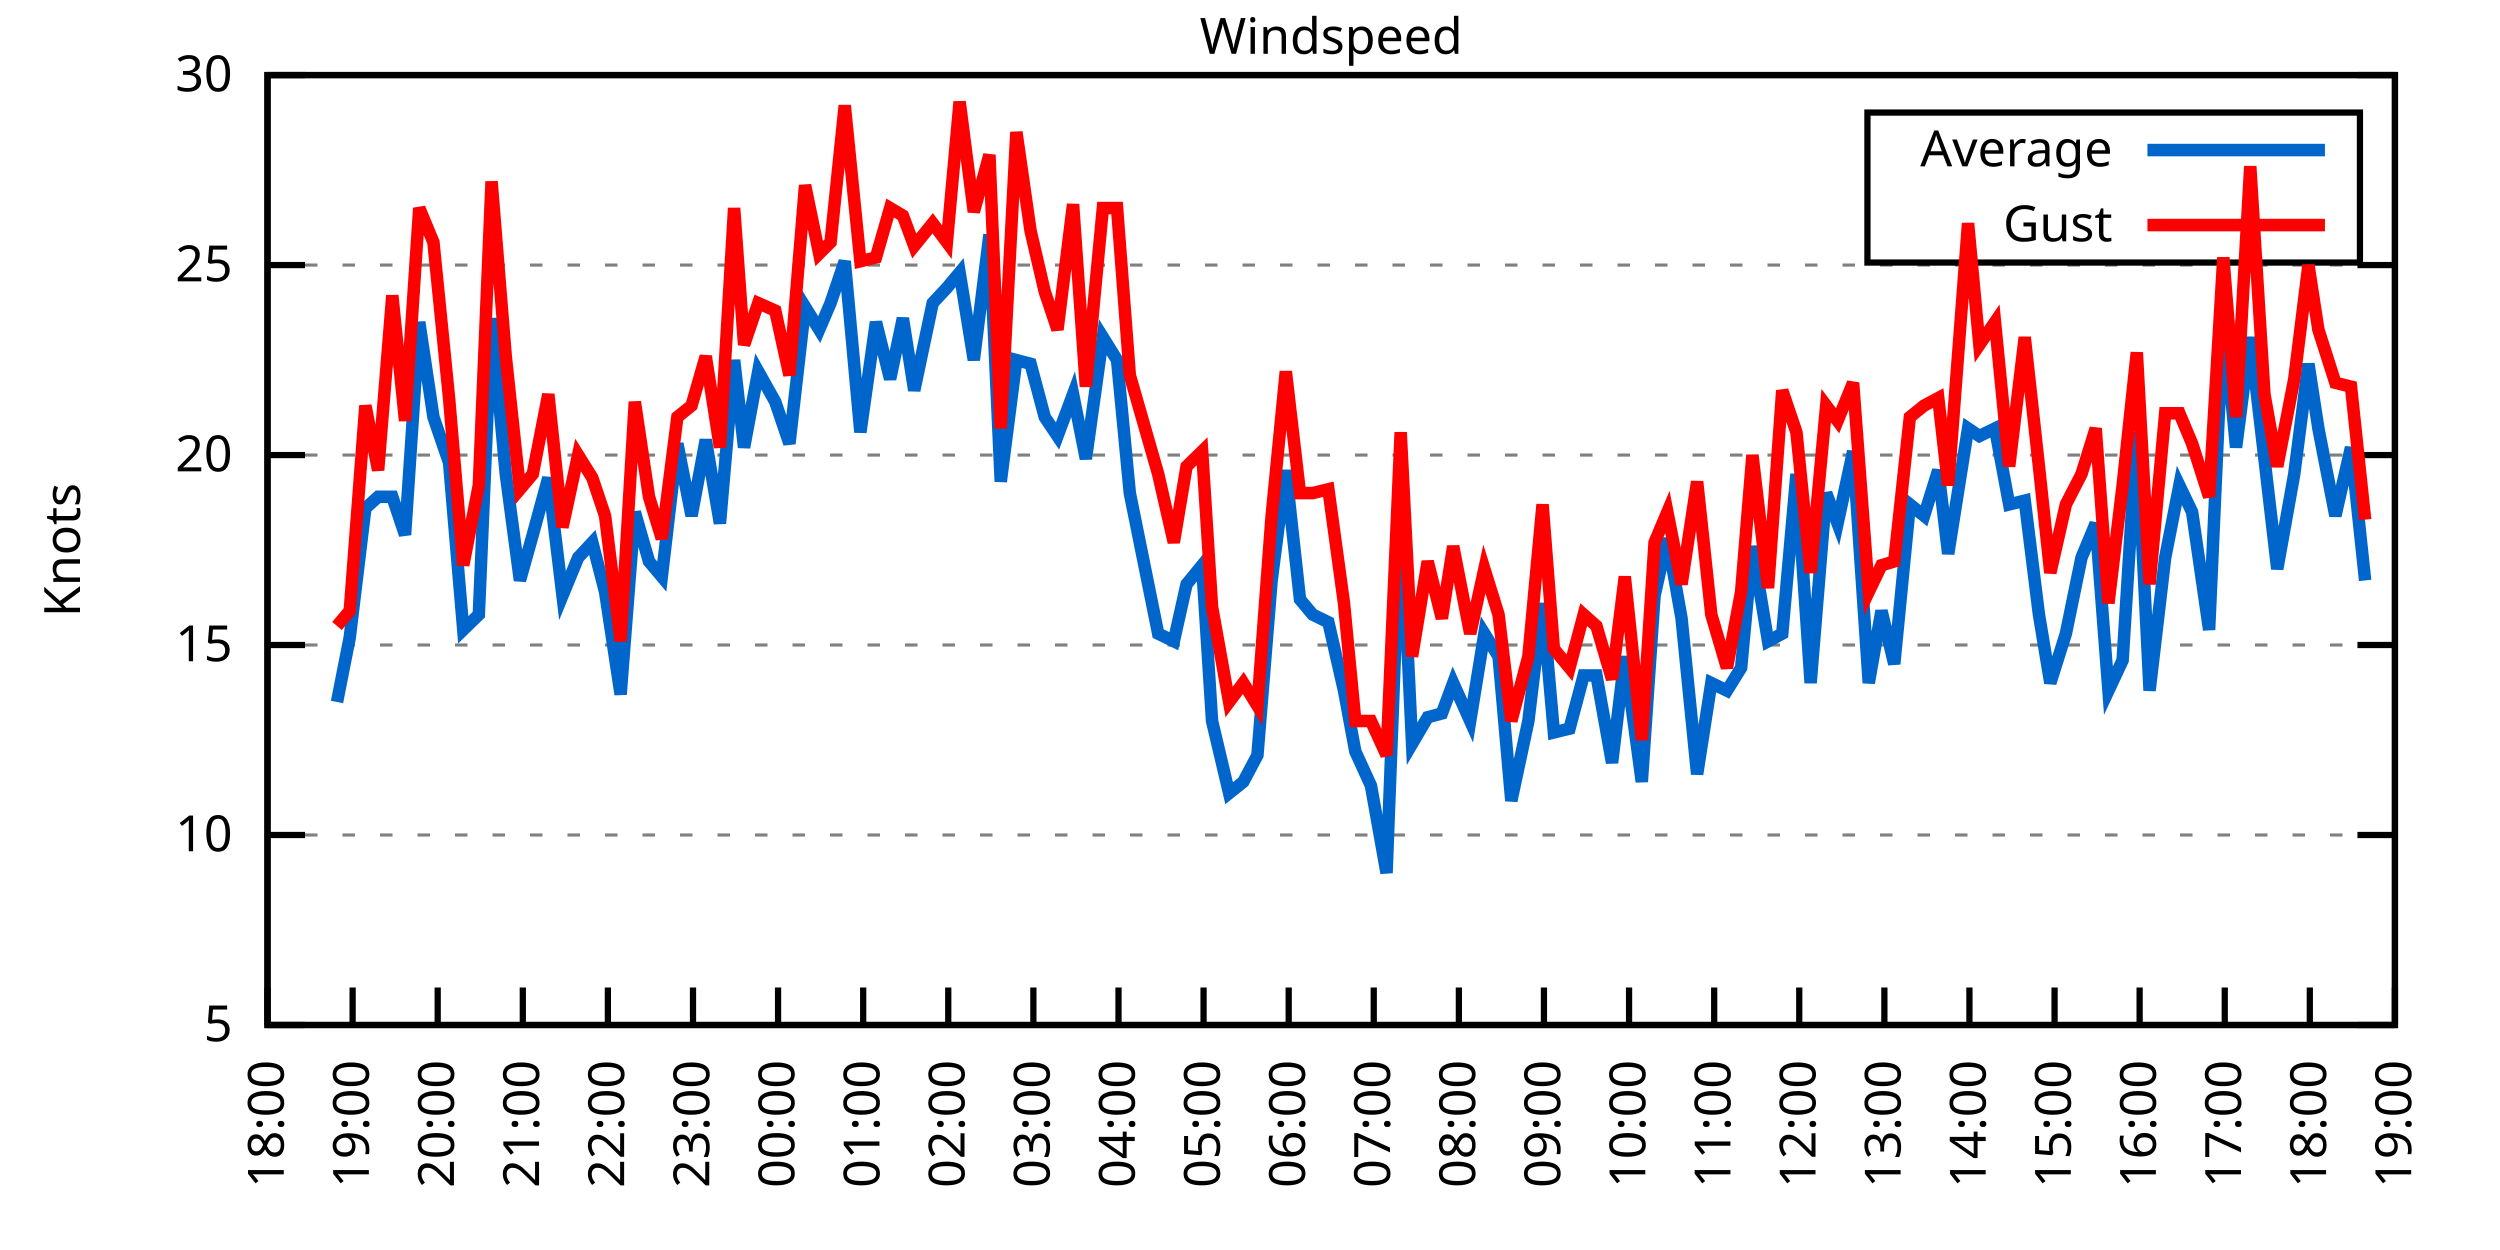
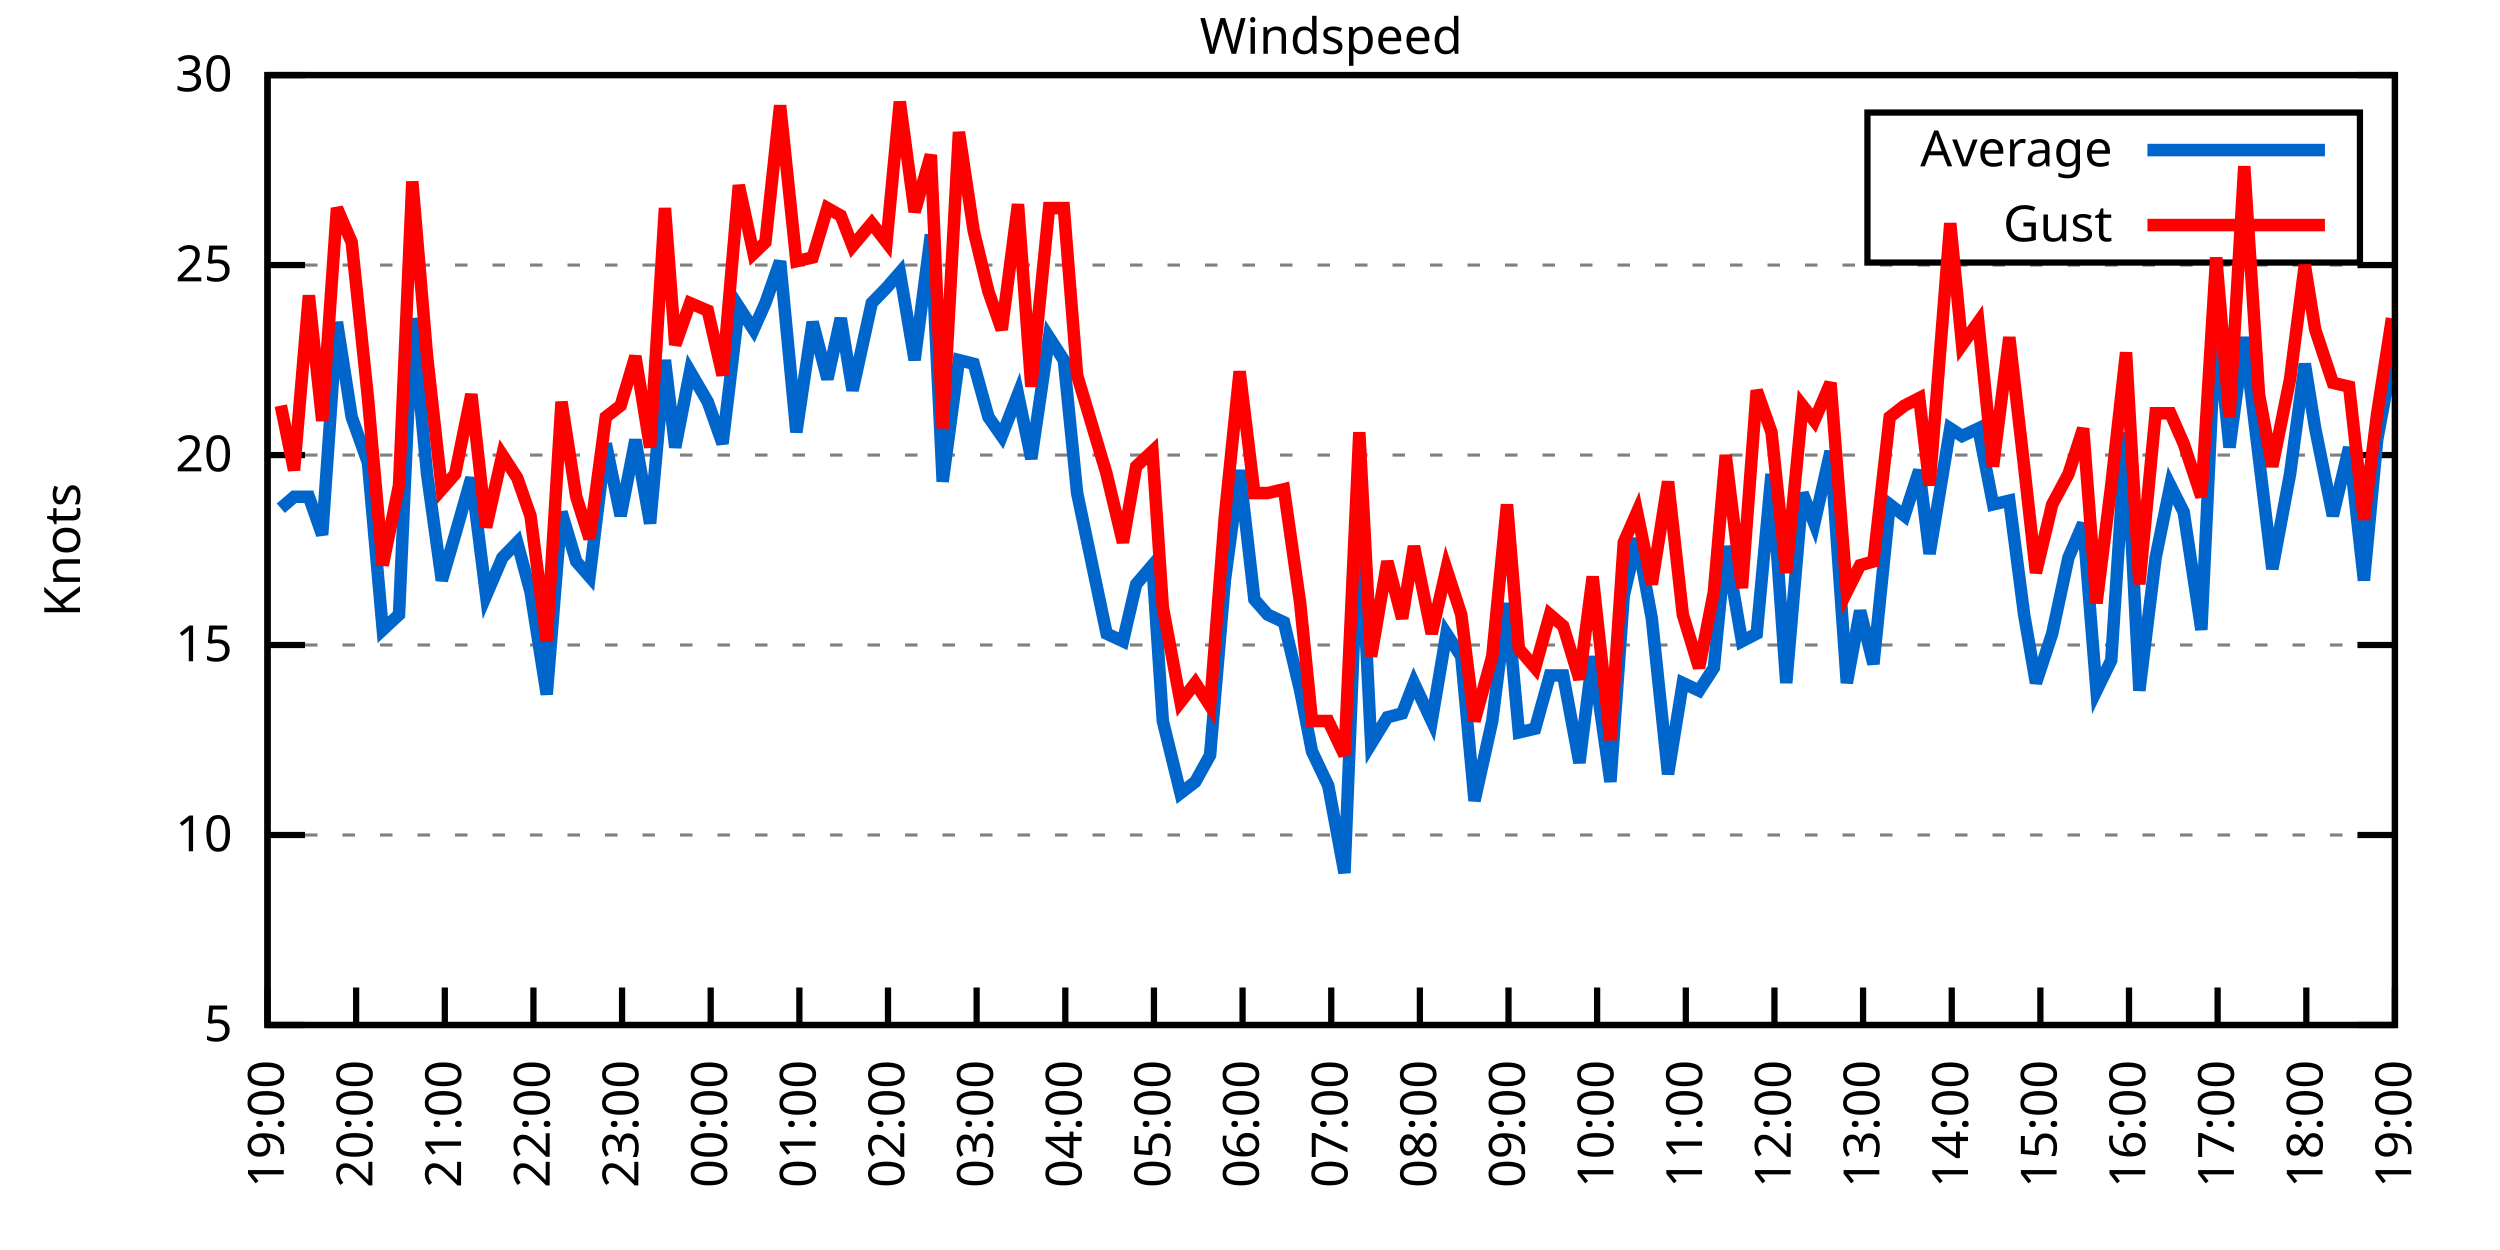
<svg xmlns="http://www.w3.org/2000/svg" xmlns:xlink="http://www.w3.org/1999/xlink" width="400" height="200" viewBox="0 0 400 200">
  <g id="gnuplot_canvas">
    <rect x="0" y="0" width="400" height="200" fill="none" />
    <defs>
      <circle id="gpDot" r="0.5" stroke-width="0.5" stroke="currentColor" />
      <path id="gpPt0" stroke-width="0.333" stroke="currentColor" d="M-1,0 h2 M0,-1 v2" />
      <path id="gpPt1" stroke-width="0.333" stroke="currentColor" d="M-1,-1 L1,1 M1,-1 L-1,1" />
      <path id="gpPt2" stroke-width="0.333" stroke="currentColor" d="M-1,0 L1,0 M0,-1 L0,1 M-1,-1 L1,1 M-1,1 L1,-1" />
      <rect id="gpPt3" stroke-width="0.333" stroke="currentColor" x="-1" y="-1" width="2" height="2" />
      <rect id="gpPt4" stroke-width="0.333" stroke="currentColor" fill="currentColor" x="-1" y="-1" width="2" height="2" />
      <circle id="gpPt5" stroke-width="0.333" stroke="currentColor" cx="0" cy="0" r="1" />
      <use xlink:href="#gpPt5" id="gpPt6" fill="currentColor" stroke="none" />
      <path id="gpPt7" stroke-width="0.333" stroke="currentColor" d="M0,-1.33 L-1.33,0.67 L1.33,0.67 z" />
      <use xlink:href="#gpPt7" id="gpPt8" fill="currentColor" stroke="none" />
      <use xlink:href="#gpPt7" id="gpPt9" stroke="currentColor" transform="rotate(180)" />
      <use xlink:href="#gpPt9" id="gpPt10" fill="currentColor" stroke="none" />
      <use xlink:href="#gpPt3" id="gpPt11" stroke="currentColor" transform="rotate(45)" />
      <use xlink:href="#gpPt11" id="gpPt12" fill="currentColor" stroke="none" />
      <path id="gpPt13" stroke-width="0.333" stroke="currentColor" d="M0,1.330 L1.265,0.411 L0.782,-1.067 L-0.782,-1.076 L-1.265,0.411 z" />
      <use xlink:href="#gpPt13" id="gpPt14" fill="currentColor" stroke="none" />
      <filter id="textbox" filterUnits="objectBoundingBox" x="0" y="0" height="1" width="1">
        <feFlood flood-color="white" flood-opacity="1" result="bgnd" />
        <feComposite in="SourceGraphic" in2="bgnd" operator="atop" />
      </filter>
      <filter id="greybox" filterUnits="objectBoundingBox" x="0" y="0" height="1" width="1">
        <feFlood flood-color="lightgrey" flood-opacity="1" result="grey" />
        <feComposite in="SourceGraphic" in2="grey" operator="atop" />
      </filter>
    </defs>
    <g fill="none" color="white" stroke="currentColor" stroke-width="1.00" stroke-linecap="butt" stroke-linejoin="miter">
</g>
    <g fill="none" color="black" stroke="currentColor" stroke-width="1.00" stroke-linecap="butt" stroke-linejoin="miter">
      <g stroke="none" shape-rendering="crispEdges">
        <polygon fill="rgb(255, 255, 255)" points="42.80,164.00 383.18,164.00 383.18,12.02 42.80,12.02 " />
      </g>
    </g>
    <g fill="none" color="black" stroke="currentColor" stroke-width="1.00" stroke-linecap="butt" stroke-linejoin="miter">
</g>
    <g fill="none" color="black" stroke="black" stroke-width="0.50" stroke-linecap="butt" stroke-linejoin="miter">
</g>
    <g fill="none" color="gray" stroke="currentColor" stroke-width="0.50" stroke-linecap="butt" stroke-linejoin="miter">
      <path stroke="gray" stroke-dasharray="2,4" class="gridline" d="M42.80,164.00 L383.19,164.00  " />
    </g>
    <g fill="none" color="gray" stroke="gray" stroke-width="1.00" stroke-linecap="butt" stroke-linejoin="miter">
</g>
    <g fill="none" color="black" stroke="currentColor" stroke-width="1.00" stroke-linecap="butt" stroke-linejoin="miter">
      <path stroke="black" d="M42.80,164.00 L48.80,164.00 M383.19,164.00 L377.19,164.00  " />
      <g transform="translate(37.20,166.60)" stroke="none" fill="black" font-family="Sans" font-size="8.00" text-anchor="end">
        <text>
          <tspan font-family="Sans"> 5</tspan>
        </text>
      </g>
    </g>
    <g fill="none" color="black" stroke="currentColor" stroke-width="1.00" stroke-linecap="butt" stroke-linejoin="miter">
</g>
    <g fill="none" color="black" stroke="black" stroke-width="0.50" stroke-linecap="butt" stroke-linejoin="miter">
</g>
    <g fill="none" color="gray" stroke="currentColor" stroke-width="0.50" stroke-linecap="butt" stroke-linejoin="miter">
      <path stroke="gray" stroke-dasharray="2,4" class="gridline" d="M42.80,133.60 L383.19,133.60  " />
    </g>
    <g fill="none" color="gray" stroke="gray" stroke-width="1.00" stroke-linecap="butt" stroke-linejoin="miter">
</g>
    <g fill="none" color="black" stroke="currentColor" stroke-width="1.00" stroke-linecap="butt" stroke-linejoin="miter">
      <path stroke="black" d="M42.80,133.60 L48.80,133.60 M383.19,133.60 L377.19,133.60  " />
      <g transform="translate(37.20,136.20)" stroke="none" fill="black" font-family="Sans" font-size="8.00" text-anchor="end">
        <text>
          <tspan font-family="Sans"> 10</tspan>
        </text>
      </g>
    </g>
    <g fill="none" color="black" stroke="currentColor" stroke-width="1.00" stroke-linecap="butt" stroke-linejoin="miter">
</g>
    <g fill="none" color="black" stroke="black" stroke-width="0.50" stroke-linecap="butt" stroke-linejoin="miter">
</g>
    <g fill="none" color="gray" stroke="currentColor" stroke-width="0.50" stroke-linecap="butt" stroke-linejoin="miter">
      <path stroke="gray" stroke-dasharray="2,4" class="gridline" d="M42.80,103.20 L383.19,103.20  " />
    </g>
    <g fill="none" color="gray" stroke="gray" stroke-width="1.00" stroke-linecap="butt" stroke-linejoin="miter">
</g>
    <g fill="none" color="black" stroke="currentColor" stroke-width="1.00" stroke-linecap="butt" stroke-linejoin="miter">
      <path stroke="black" d="M42.80,103.20 L48.80,103.20 M383.19,103.20 L377.19,103.20  " />
      <g transform="translate(37.20,105.80)" stroke="none" fill="black" font-family="Sans" font-size="8.00" text-anchor="end">
        <text>
          <tspan font-family="Sans"> 15</tspan>
        </text>
      </g>
    </g>
    <g fill="none" color="black" stroke="currentColor" stroke-width="1.00" stroke-linecap="butt" stroke-linejoin="miter">
</g>
    <g fill="none" color="black" stroke="black" stroke-width="0.50" stroke-linecap="butt" stroke-linejoin="miter">
</g>
    <g fill="none" color="gray" stroke="currentColor" stroke-width="0.50" stroke-linecap="butt" stroke-linejoin="miter">
      <path stroke="gray" stroke-dasharray="2,4" class="gridline" d="M42.80,72.81 L383.19,72.81  " />
    </g>
    <g fill="none" color="gray" stroke="gray" stroke-width="1.00" stroke-linecap="butt" stroke-linejoin="miter">
</g>
    <g fill="none" color="black" stroke="currentColor" stroke-width="1.00" stroke-linecap="butt" stroke-linejoin="miter">
      <path stroke="black" d="M42.80,72.81 L48.80,72.81 M383.19,72.81 L377.19,72.81  " />
      <g transform="translate(37.20,75.41)" stroke="none" fill="black" font-family="Sans" font-size="8.00" text-anchor="end">
        <text>
          <tspan font-family="Sans"> 20</tspan>
        </text>
      </g>
    </g>
    <g fill="none" color="black" stroke="currentColor" stroke-width="1.00" stroke-linecap="butt" stroke-linejoin="miter">
</g>
    <g fill="none" color="black" stroke="black" stroke-width="0.50" stroke-linecap="butt" stroke-linejoin="miter">
</g>
    <g fill="none" color="gray" stroke="currentColor" stroke-width="0.50" stroke-linecap="butt" stroke-linejoin="miter">
      <path stroke="gray" stroke-dasharray="2,4" class="gridline" d="M42.80,42.41 L383.19,42.41  " />
    </g>
    <g fill="none" color="gray" stroke="gray" stroke-width="1.00" stroke-linecap="butt" stroke-linejoin="miter">
</g>
    <g fill="none" color="black" stroke="currentColor" stroke-width="1.00" stroke-linecap="butt" stroke-linejoin="miter">
      <path stroke="black" d="M42.80,42.41 L48.80,42.41 M383.19,42.41 L377.19,42.41  " />
      <g transform="translate(37.20,45.01)" stroke="none" fill="black" font-family="Sans" font-size="8.00" text-anchor="end">
        <text>
          <tspan font-family="Sans"> 25</tspan>
        </text>
      </g>
    </g>
    <g fill="none" color="black" stroke="currentColor" stroke-width="1.00" stroke-linecap="butt" stroke-linejoin="miter">
</g>
    <g fill="none" color="black" stroke="black" stroke-width="0.50" stroke-linecap="butt" stroke-linejoin="miter">
</g>
    <g fill="none" color="gray" stroke="currentColor" stroke-width="0.50" stroke-linecap="butt" stroke-linejoin="miter">
      <path stroke="gray" stroke-dasharray="2,4" class="gridline" d="M42.80,12.01 L383.19,12.01  " />
    </g>
    <g fill="none" color="gray" stroke="gray" stroke-width="1.00" stroke-linecap="butt" stroke-linejoin="miter">
</g>
    <g fill="none" color="black" stroke="currentColor" stroke-width="1.00" stroke-linecap="butt" stroke-linejoin="miter">
      <path stroke="black" d="M42.80,12.01 L48.80,12.01 M383.19,12.01 L377.19,12.01  " />
      <g transform="translate(37.20,14.61)" stroke="none" fill="black" font-family="Sans" font-size="8.00" text-anchor="end">
        <text>
          <tspan font-family="Sans"> 30</tspan>
        </text>
      </g>
    </g>
    <g fill="none" color="black" stroke="currentColor" stroke-width="1.00" stroke-linecap="butt" stroke-linejoin="miter">
      <path stroke="black" d="M42.80,164.00 L42.80,158.00  " />
      <g transform="translate(45.40,169.60) rotate(270.00)" stroke="none" fill="black" font-family="Sans" font-size="8.00" text-anchor="end">
        <text>
-           <tspan font-family="Sans">18:00</tspan>
-         </text>
-       </g>
-     </g>
-     <g fill="none" color="black" stroke="currentColor" stroke-width="1.00" stroke-linecap="butt" stroke-linejoin="miter">
-       <path stroke="black" d="M56.42,164.00 L56.42,158.00  " />
-       <g transform="translate(59.02,169.60) rotate(270.00)" stroke="none" fill="black" font-family="Sans" font-size="8.00" text-anchor="end">
-         <text>
          <tspan font-family="Sans">19:00</tspan>
        </text>
      </g>
    </g>
    <g fill="none" color="black" stroke="currentColor" stroke-width="1.00" stroke-linecap="butt" stroke-linejoin="miter">
-       <path stroke="black" d="M70.03,164.00 L70.03,158.00  " />
-       <g transform="translate(72.63,169.60) rotate(270.00)" stroke="none" fill="black" font-family="Sans" font-size="8.00" text-anchor="end">
+       <path stroke="black" d="M56.98,164.00 L56.98,158.00  " />
+       <g transform="translate(59.58,169.60) rotate(270.00)" stroke="none" fill="black" font-family="Sans" font-size="8.00" text-anchor="end">
        <text>
          <tspan font-family="Sans">20:00</tspan>
        </text>
      </g>
    </g>
    <g fill="none" color="black" stroke="currentColor" stroke-width="1.00" stroke-linecap="butt" stroke-linejoin="miter">
-       <path stroke="black" d="M83.65,164.00 L83.65,158.00  " />
-       <g transform="translate(86.25,169.60) rotate(270.00)" stroke="none" fill="black" font-family="Sans" font-size="8.00" text-anchor="end">
+       <path stroke="black" d="M71.17,164.00 L71.17,158.00  " />
+       <g transform="translate(73.77,169.60) rotate(270.00)" stroke="none" fill="black" font-family="Sans" font-size="8.00" text-anchor="end">
        <text>
          <tspan font-family="Sans">21:00</tspan>
        </text>
      </g>
    </g>
    <g fill="none" color="black" stroke="currentColor" stroke-width="1.00" stroke-linecap="butt" stroke-linejoin="miter">
-       <path stroke="black" d="M97.26,164.00 L97.26,158.00  " />
-       <g transform="translate(99.86,169.60) rotate(270.00)" stroke="none" fill="black" font-family="Sans" font-size="8.00" text-anchor="end">
+       <path stroke="black" d="M85.35,164.00 L85.35,158.00  " />
+       <g transform="translate(87.95,169.60) rotate(270.00)" stroke="none" fill="black" font-family="Sans" font-size="8.00" text-anchor="end">
        <text>
          <tspan font-family="Sans">22:00</tspan>
        </text>
      </g>
    </g>
    <g fill="none" color="black" stroke="currentColor" stroke-width="1.00" stroke-linecap="butt" stroke-linejoin="miter">
-       <path stroke="black" d="M110.88,164.00 L110.88,158.00  " />
-       <g transform="translate(113.48,169.60) rotate(270.00)" stroke="none" fill="black" font-family="Sans" font-size="8.00" text-anchor="end">
+       <path stroke="black" d="M99.53,164.00 L99.53,158.00  " />
+       <g transform="translate(102.13,169.60) rotate(270.00)" stroke="none" fill="black" font-family="Sans" font-size="8.00" text-anchor="end">
        <text>
          <tspan font-family="Sans">23:00</tspan>
        </text>
      </g>
    </g>
    <g fill="none" color="black" stroke="currentColor" stroke-width="1.00" stroke-linecap="butt" stroke-linejoin="miter">
-       <path stroke="black" d="M124.49,164.00 L124.49,158.00  " />
-       <g transform="translate(127.09,169.60) rotate(270.00)" stroke="none" fill="black" font-family="Sans" font-size="8.00" text-anchor="end">
+       <path stroke="black" d="M113.71,164.00 L113.71,158.00  " />
+       <g transform="translate(116.31,169.60) rotate(270.00)" stroke="none" fill="black" font-family="Sans" font-size="8.00" text-anchor="end">
        <text>
          <tspan font-family="Sans">00:00</tspan>
        </text>
      </g>
    </g>
    <g fill="none" color="black" stroke="currentColor" stroke-width="1.00" stroke-linecap="butt" stroke-linejoin="miter">
-       <path stroke="black" d="M138.11,164.00 L138.11,158.00  " />
-       <g transform="translate(140.71,169.60) rotate(270.00)" stroke="none" fill="black" font-family="Sans" font-size="8.00" text-anchor="end">
+       <path stroke="black" d="M127.90,164.00 L127.90,158.00  " />
+       <g transform="translate(130.50,169.60) rotate(270.00)" stroke="none" fill="black" font-family="Sans" font-size="8.00" text-anchor="end">
        <text>
          <tspan font-family="Sans">01:00</tspan>
        </text>
      </g>
    </g>
    <g fill="none" color="black" stroke="currentColor" stroke-width="1.00" stroke-linecap="butt" stroke-linejoin="miter">
-       <path stroke="black" d="M151.72,164.00 L151.72,158.00  " />
-       <g transform="translate(154.32,169.60) rotate(270.00)" stroke="none" fill="black" font-family="Sans" font-size="8.00" text-anchor="end">
+       <path stroke="black" d="M142.08,164.00 L142.08,158.00  " />
+       <g transform="translate(144.68,169.60) rotate(270.00)" stroke="none" fill="black" font-family="Sans" font-size="8.00" text-anchor="end">
        <text>
          <tspan font-family="Sans">02:00</tspan>
        </text>
      </g>
    </g>
    <g fill="none" color="black" stroke="currentColor" stroke-width="1.00" stroke-linecap="butt" stroke-linejoin="miter">
-       <path stroke="black" d="M165.34,164.00 L165.34,158.00  " />
-       <g transform="translate(167.94,169.60) rotate(270.00)" stroke="none" fill="black" font-family="Sans" font-size="8.00" text-anchor="end">
+       <path stroke="black" d="M156.26,164.00 L156.26,158.00  " />
+       <g transform="translate(158.86,169.60) rotate(270.00)" stroke="none" fill="black" font-family="Sans" font-size="8.00" text-anchor="end">
        <text>
          <tspan font-family="Sans">03:00</tspan>
        </text>
      </g>
    </g>
    <g fill="none" color="black" stroke="currentColor" stroke-width="1.00" stroke-linecap="butt" stroke-linejoin="miter">
-       <path stroke="black" d="M178.96,164.00 L178.96,158.00  " />
-       <g transform="translate(181.56,169.60) rotate(270.00)" stroke="none" fill="black" font-family="Sans" font-size="8.00" text-anchor="end">
+       <path stroke="black" d="M170.45,164.00 L170.45,158.00  " />
+       <g transform="translate(173.05,169.60) rotate(270.00)" stroke="none" fill="black" font-family="Sans" font-size="8.00" text-anchor="end">
        <text>
          <tspan font-family="Sans">04:00</tspan>
        </text>
      </g>
    </g>
    <g fill="none" color="black" stroke="currentColor" stroke-width="1.00" stroke-linecap="butt" stroke-linejoin="miter">
-       <path stroke="black" d="M192.57,164.00 L192.57,158.00  " />
-       <g transform="translate(195.17,169.60) rotate(270.00)" stroke="none" fill="black" font-family="Sans" font-size="8.00" text-anchor="end">
+       <path stroke="black" d="M184.63,164.00 L184.63,158.00  " />
+       <g transform="translate(187.23,169.60) rotate(270.00)" stroke="none" fill="black" font-family="Sans" font-size="8.00" text-anchor="end">
        <text>
          <tspan font-family="Sans">05:00</tspan>
        </text>
      </g>
    </g>
    <g fill="none" color="black" stroke="currentColor" stroke-width="1.00" stroke-linecap="butt" stroke-linejoin="miter">
-       <path stroke="black" d="M206.19,164.00 L206.19,158.00  " />
-       <g transform="translate(208.79,169.60) rotate(270.00)" stroke="none" fill="black" font-family="Sans" font-size="8.00" text-anchor="end">
+       <path stroke="black" d="M198.81,164.00 L198.81,158.00  " />
+       <g transform="translate(201.41,169.60) rotate(270.00)" stroke="none" fill="black" font-family="Sans" font-size="8.00" text-anchor="end">
        <text>
          <tspan font-family="Sans">06:00</tspan>
        </text>
      </g>
    </g>
    <g fill="none" color="black" stroke="currentColor" stroke-width="1.00" stroke-linecap="butt" stroke-linejoin="miter">
-       <path stroke="black" d="M219.80,164.00 L219.80,158.00  " />
-       <g transform="translate(222.40,169.60) rotate(270.00)" stroke="none" fill="black" font-family="Sans" font-size="8.00" text-anchor="end">
+       <path stroke="black" d="M213.00,164.00 L213.00,158.00  " />
+       <g transform="translate(215.60,169.60) rotate(270.00)" stroke="none" fill="black" font-family="Sans" font-size="8.00" text-anchor="end">
        <text>
          <tspan font-family="Sans">07:00</tspan>
        </text>
      </g>
    </g>
    <g fill="none" color="black" stroke="currentColor" stroke-width="1.00" stroke-linecap="butt" stroke-linejoin="miter">
-       <path stroke="black" d="M233.42,164.00 L233.42,158.00  " />
-       <g transform="translate(236.02,169.60) rotate(270.00)" stroke="none" fill="black" font-family="Sans" font-size="8.00" text-anchor="end">
+       <path stroke="black" d="M227.18,164.00 L227.18,158.00  " />
+       <g transform="translate(229.78,169.60) rotate(270.00)" stroke="none" fill="black" font-family="Sans" font-size="8.00" text-anchor="end">
        <text>
          <tspan font-family="Sans">08:00</tspan>
        </text>
      </g>
    </g>
    <g fill="none" color="black" stroke="currentColor" stroke-width="1.00" stroke-linecap="butt" stroke-linejoin="miter">
-       <path stroke="black" d="M247.03,164.00 L247.03,158.00  " />
-       <g transform="translate(249.63,169.60) rotate(270.00)" stroke="none" fill="black" font-family="Sans" font-size="8.00" text-anchor="end">
+       <path stroke="black" d="M241.36,164.00 L241.36,158.00  " />
+       <g transform="translate(243.96,169.60) rotate(270.00)" stroke="none" fill="black" font-family="Sans" font-size="8.00" text-anchor="end">
        <text>
          <tspan font-family="Sans">09:00</tspan>
        </text>
      </g>
    </g>
    <g fill="none" color="black" stroke="currentColor" stroke-width="1.00" stroke-linecap="butt" stroke-linejoin="miter">
-       <path stroke="black" d="M260.65,164.00 L260.65,158.00  " />
-       <g transform="translate(263.25,169.60) rotate(270.00)" stroke="none" fill="black" font-family="Sans" font-size="8.00" text-anchor="end">
+       <path stroke="black" d="M255.54,164.00 L255.54,158.00  " />
+       <g transform="translate(258.14,169.60) rotate(270.00)" stroke="none" fill="black" font-family="Sans" font-size="8.00" text-anchor="end">
        <text>
          <tspan font-family="Sans">10:00</tspan>
        </text>
      </g>
    </g>
    <g fill="none" color="black" stroke="currentColor" stroke-width="1.00" stroke-linecap="butt" stroke-linejoin="miter">
-       <path stroke="black" d="M274.27,164.00 L274.27,158.00  " />
-       <g transform="translate(276.87,169.60) rotate(270.00)" stroke="none" fill="black" font-family="Sans" font-size="8.00" text-anchor="end">
+       <path stroke="black" d="M269.73,164.00 L269.73,158.00  " />
+       <g transform="translate(272.33,169.60) rotate(270.00)" stroke="none" fill="black" font-family="Sans" font-size="8.00" text-anchor="end">
        <text>
          <tspan font-family="Sans">11:00</tspan>
        </text>
      </g>
    </g>
    <g fill="none" color="black" stroke="currentColor" stroke-width="1.00" stroke-linecap="butt" stroke-linejoin="miter">
-       <path stroke="black" d="M287.88,164.00 L287.88,158.00  " />
-       <g transform="translate(290.48,169.60) rotate(270.00)" stroke="none" fill="black" font-family="Sans" font-size="8.00" text-anchor="end">
+       <path stroke="black" d="M283.91,164.00 L283.91,158.00  " />
+       <g transform="translate(286.51,169.60) rotate(270.00)" stroke="none" fill="black" font-family="Sans" font-size="8.00" text-anchor="end">
        <text>
          <tspan font-family="Sans">12:00</tspan>
        </text>
      </g>
    </g>
    <g fill="none" color="black" stroke="currentColor" stroke-width="1.00" stroke-linecap="butt" stroke-linejoin="miter">
-       <path stroke="black" d="M301.50,164.00 L301.50,158.00  " />
-       <g transform="translate(304.10,169.60) rotate(270.00)" stroke="none" fill="black" font-family="Sans" font-size="8.00" text-anchor="end">
+       <path stroke="black" d="M298.09,164.00 L298.09,158.00  " />
+       <g transform="translate(300.69,169.60) rotate(270.00)" stroke="none" fill="black" font-family="Sans" font-size="8.00" text-anchor="end">
        <text>
          <tspan font-family="Sans">13:00</tspan>
        </text>
      </g>
    </g>
    <g fill="none" color="black" stroke="currentColor" stroke-width="1.00" stroke-linecap="butt" stroke-linejoin="miter">
-       <path stroke="black" d="M315.11,164.00 L315.11,158.00  " />
-       <g transform="translate(317.71,169.60) rotate(270.00)" stroke="none" fill="black" font-family="Sans" font-size="8.00" text-anchor="end">
+       <path stroke="black" d="M312.28,164.00 L312.28,158.00  " />
+       <g transform="translate(314.88,169.60) rotate(270.00)" stroke="none" fill="black" font-family="Sans" font-size="8.00" text-anchor="end">
        <text>
          <tspan font-family="Sans">14:00</tspan>
        </text>
      </g>
    </g>
    <g fill="none" color="black" stroke="currentColor" stroke-width="1.00" stroke-linecap="butt" stroke-linejoin="miter">
-       <path stroke="black" d="M328.73,164.00 L328.73,158.00  " />
-       <g transform="translate(331.33,169.60) rotate(270.00)" stroke="none" fill="black" font-family="Sans" font-size="8.00" text-anchor="end">
+       <path stroke="black" d="M326.46,164.00 L326.46,158.00  " />
+       <g transform="translate(329.06,169.60) rotate(270.00)" stroke="none" fill="black" font-family="Sans" font-size="8.00" text-anchor="end">
        <text>
          <tspan font-family="Sans">15:00</tspan>
        </text>
      </g>
    </g>
    <g fill="none" color="black" stroke="currentColor" stroke-width="1.00" stroke-linecap="butt" stroke-linejoin="miter">
-       <path stroke="black" d="M342.34,164.00 L342.34,158.00  " />
-       <g transform="translate(344.94,169.60) rotate(270.00)" stroke="none" fill="black" font-family="Sans" font-size="8.00" text-anchor="end">
+       <path stroke="black" d="M340.64,164.00 L340.64,158.00  " />
+       <g transform="translate(343.24,169.60) rotate(270.00)" stroke="none" fill="black" font-family="Sans" font-size="8.00" text-anchor="end">
        <text>
          <tspan font-family="Sans">16:00</tspan>
        </text>
      </g>
    </g>
    <g fill="none" color="black" stroke="currentColor" stroke-width="1.00" stroke-linecap="butt" stroke-linejoin="miter">
-       <path stroke="black" d="M355.96,164.00 L355.96,158.00  " />
-       <g transform="translate(358.56,169.60) rotate(270.00)" stroke="none" fill="black" font-family="Sans" font-size="8.00" text-anchor="end">
+       <path stroke="black" d="M354.82,164.00 L354.82,158.00  " />
+       <g transform="translate(357.42,169.60) rotate(270.00)" stroke="none" fill="black" font-family="Sans" font-size="8.00" text-anchor="end">
        <text>
          <tspan font-family="Sans">17:00</tspan>
        </text>
      </g>
    </g>
    <g fill="none" color="black" stroke="currentColor" stroke-width="1.00" stroke-linecap="butt" stroke-linejoin="miter">
-       <path stroke="black" d="M369.57,164.00 L369.57,158.00  " />
-       <g transform="translate(372.17,169.60) rotate(270.00)" stroke="none" fill="black" font-family="Sans" font-size="8.00" text-anchor="end">
+       <path stroke="black" d="M369.01,164.00 L369.01,158.00  " />
+       <g transform="translate(371.61,169.60) rotate(270.00)" stroke="none" fill="black" font-family="Sans" font-size="8.00" text-anchor="end">
        <text>
          <tspan font-family="Sans">18:00</tspan>
        </text>
      </g>
    </g>
    <g fill="none" color="black" stroke="currentColor" stroke-width="1.00" stroke-linecap="butt" stroke-linejoin="miter">
      <path stroke="black" d="M383.19,164.00 L383.19,158.00  " />
      <g transform="translate(385.79,169.60) rotate(270.00)" stroke="none" fill="black" font-family="Sans" font-size="8.00" text-anchor="end">
        <text>
          <tspan font-family="Sans">19:00</tspan>
        </text>
      </g>
    </g>
    <g fill="none" color="black" stroke="currentColor" stroke-width="1.00" stroke-linecap="butt" stroke-linejoin="miter">
</g>
    <g fill="none" color="black" stroke="currentColor" stroke-width="1.00" stroke-linecap="butt" stroke-linejoin="miter">
      <path stroke="black" d="M42.80,12.01 L42.80,164.00 L383.19,164.00 L383.19,12.01 L42.80,12.01 Z  " />
    </g>
    <g fill="none" color="black" stroke="currentColor" stroke-width="1.00" stroke-linecap="butt" stroke-linejoin="miter">
</g>
    <g fill="none" color="black" stroke="currentColor" stroke-width="1.00" stroke-linecap="butt" stroke-linejoin="miter">
      <path stroke="black" d="M298.79,42.01 L298.79,18.01 L377.59,18.01 L377.59,42.01 L298.79,42.01 Z  " />
    </g>
    <g id="Windspeed_plot_1">
      <g fill="none" color="white" stroke="black" stroke-width="2.00" stroke-linecap="butt" stroke-linejoin="miter">
</g>
      <g fill="none" color="black" stroke="currentColor" stroke-width="2.00" stroke-linecap="butt" stroke-linejoin="miter">
        <g transform="translate(337.99,26.61)" stroke="none" fill="black" font-family="Sans" font-size="8.00" text-anchor="end">
          <text>
            <tspan font-family="Sans">Average</tspan>
          </text>
        </g>
      </g>
      <g fill="none" color="black" stroke="currentColor" stroke-width="2.00" stroke-linecap="butt" stroke-linejoin="miter">
-         <path stroke="rgb(  0, 102, 204)" d="M343.59,24.01 L371.99,24.01 M53.92,112.32 L55.96,101.99 L58.46,81.32 L60.50,79.49 L62.77,79.49 L64.81,85.57   L67.08,51.53 L69.35,66.73 L71.85,74.02 L74.12,100.77 L76.61,98.34 L78.65,50.92 L80.92,75.85 L83.19,92.87   L85.24,85.57 L87.73,76.45 L90.00,95.30 L92.50,89.22 L94.77,86.79 L96.81,94.69 L99.30,111.11 L101.57,81.93   L103.84,89.83 L105.89,92.26 L108.38,70.98 L110.65,82.53 L112.92,70.37 L115.19,83.75 L117.46,57.61 L119.05,71.59   L121.32,59.43 L124.04,64.29 L126.31,70.98 L128.81,49.10 L131.07,52.74 L132.89,48.49 L135.16,41.80 L137.66,69.16   L140.15,51.53 L142.42,60.65 L144.46,50.92 L146.28,62.47 L149.23,48.49 L151.50,46.06 L153.54,43.62 L155.81,57.61   L158.31,37.54 L160.12,77.06 L162.62,57.61 L164.89,58.21 L167.16,66.73 L169.20,69.77 L171.69,63.08 L173.74,73.41   L176.46,53.96 L178.73,57.61 L180.77,78.89 L185.31,101.38 L187.81,102.60 L189.85,93.48 L192.34,90.44 L193.93,115.36   L196.66,126.91 L198.93,125.09 L201.19,120.83 L203.46,92.87 L205.73,75.24 L208.00,95.91 L210.04,98.34 L212.54,99.56   L215.04,110.50 L216.85,120.23 L219.35,125.70 L221.85,139.68 L224.11,80.71 L225.93,119.01 L228.43,114.76 L230.70,114.15   L232.51,109.28 L235.23,115.36 L237.50,101.38 L239.77,105.03 L241.81,128.13 L244.54,115.36 L246.81,96.52 L248.62,117.19   L251.12,116.58 L253.39,108.07 L255.43,108.07 L257.93,122.05 L259.97,105.03 L262.69,125.09 L264.73,95.30 L266.78,86.18   L269.05,98.95 L271.54,123.87 L273.81,109.28 L276.31,110.50 L278.58,106.85 L280.39,87.40 L282.89,102.60 L285.16,101.38   L287.43,75.85 L289.70,109.28 L292.19,78.89 L294.01,83.75 L296.50,72.20 L299.00,109.28 L301.04,97.73 L303.08,106.24   L305.58,80.71 L307.85,82.53 L310.12,75.24 L311.71,88.61 L314.89,68.55 L316.70,69.77 L319.20,68.55 L321.47,80.71   L323.96,80.10 L326.23,98.34 L328.05,109.28 L330.54,101.38 L333.04,89.22 L335.31,83.75 L337.35,110.50 L339.62,105.64   L341.89,69.16 L343.93,110.50 L346.43,89.22 L348.70,77.67 L350.74,81.93 L353.46,100.77 L355.73,50.31 L357.77,71.59   L360.04,53.96 L362.31,73.41 L364.36,91.04 L367.08,75.85 L369.35,58.21 L370.94,68.55 L373.66,82.53 L376.16,71.59   L378.42,92.87  " />
+         <path stroke="rgb(  0, 102, 204)" d="M343.59,24.01 L371.99,24.01 M44.93,81.32 L47.05,79.49 L49.42,79.49 L51.55,85.57 L53.91,51.53 L56.27,66.73   L58.87,74.02 L61.24,100.77 L63.84,98.34 L65.97,50.92 L68.33,75.85 L70.69,92.87 L72.82,85.57 L75.42,76.45   L77.78,95.30 L80.38,89.22 L82.75,86.79 L84.88,94.69 L87.48,111.11 L89.84,81.93 L92.20,89.83 L94.33,92.26   L96.93,70.98 L99.30,82.53 L101.66,70.37 L104.02,83.75 L106.39,57.61 L108.04,71.59 L110.41,59.43 L113.24,64.29   L115.61,70.98 L118.21,49.10 L120.57,52.74 L122.46,48.49 L124.82,41.80 L127.42,69.16 L130.02,51.53 L132.39,60.65   L134.52,50.92 L136.41,62.47 L139.48,48.49 L141.84,46.06 L143.97,43.62 L146.34,57.61 L148.94,37.54 L150.83,77.06   L153.43,57.61 L155.79,58.21 L158.15,66.73 L160.28,69.77 L162.88,63.08 L165.01,73.41 L167.85,53.96 L170.21,57.61   L172.34,78.89 L177.06,101.38 L179.67,102.60 L181.79,93.48 L184.39,90.44 L186.05,115.36 L188.88,126.91 L191.25,125.09   L193.61,120.83 L195.98,92.87 L198.34,75.24 L200.70,95.91 L202.83,98.34 L205.43,99.56 L208.03,110.50 L209.92,120.23   L212.52,125.70 L215.12,139.68 L217.49,80.71 L219.38,119.01 L221.98,114.76 L224.34,114.15 L226.23,109.28 L229.07,115.36   L231.43,101.38 L233.80,105.03 L235.92,128.13 L238.76,115.36 L241.12,96.52 L243.02,117.19 L245.62,116.58 L247.98,108.07   L250.11,108.07 L252.71,122.05 L254.83,105.03 L257.67,125.09 L259.80,95.30 L261.93,86.18 L264.29,98.95 L266.89,123.87   L269.25,109.28 L271.85,110.50 L274.22,106.85 L276.11,87.40 L278.71,102.60 L281.07,101.38 L283.44,75.85 L285.80,109.28   L288.40,78.89 L290.29,83.75 L292.89,72.20 L295.49,109.28 L297.62,97.73 L299.75,106.24 L302.35,80.71 L304.71,82.53   L307.08,75.24 L308.73,88.61 L312.04,68.55 L313.93,69.77 L316.53,68.55 L318.89,80.71 L321.49,80.10 L323.86,98.34   L325.75,109.28 L328.35,101.38 L330.95,89.22 L333.31,83.75 L335.44,110.50 L337.80,105.64 L340.17,69.16 L342.30,110.50   L344.90,89.22 L347.26,77.67 L349.39,81.93 L352.22,100.77 L354.59,50.31 L356.72,71.59 L359.08,53.96 L361.44,73.41   L363.57,91.04 L366.41,75.85 L368.77,58.21 L370.43,68.55 L373.26,82.53 L375.86,71.59 L378.23,92.87 L380.35,70.37   L382.72,57.61  " />
      </g>
    </g>
    <g id="Windspeed_plot_2">
      <g fill="none" color="black" stroke="currentColor" stroke-width="2.00" stroke-linecap="butt" stroke-linejoin="miter">
        <g transform="translate(337.99,38.61)" stroke="none" fill="black" font-family="Sans" font-size="8.00" text-anchor="end">
          <text>
            <tspan font-family="Sans">Gust</tspan>
          </text>
        </g>
      </g>
      <g fill="none" color="black" stroke="currentColor" stroke-width="2.00" stroke-linecap="butt" stroke-linejoin="miter">
-         <path stroke="rgb(255,   0,   0)" d="M343.59,36.01 L371.99,36.01 M53.92,100.16 L55.96,97.73 L58.46,64.90 L60.50,75.24 L62.77,47.27 L64.81,67.33   L67.08,33.29 L69.35,38.76 L71.85,63.69 L74.12,90.44 L76.61,77.67 L78.65,29.03 L80.92,57.00 L83.19,78.28   L85.24,75.85 L87.73,63.08 L90.00,84.36 L92.50,72.81 L94.77,76.45 L96.81,82.53 L99.30,102.60 L101.57,64.29   L103.84,79.49 L105.89,86.18 L108.38,66.73 L110.65,64.90 L112.92,57.00 L115.19,71.59 L117.46,33.29 L119.05,55.18   L121.32,48.49 L124.04,49.70 L126.31,60.04 L128.81,29.64 L131.07,40.58 L132.89,38.76 L135.16,16.87 L137.66,41.80   L140.15,41.19 L142.42,33.29 L144.46,34.50 L146.28,39.37 L149.23,35.72 L151.50,38.76 L153.54,16.27 L155.81,33.90   L158.31,24.78 L160.12,68.55 L162.62,21.13 L164.89,36.94 L167.16,46.66 L169.20,52.74 L171.69,32.68 L173.74,61.86   L176.46,33.29 L178.73,33.29 L180.77,60.04 L185.31,75.85 L187.81,86.79 L189.85,74.63 L192.34,72.20 L193.93,97.12   L196.66,112.32 L198.93,109.28 L201.19,112.93 L203.46,82.53 L205.73,59.43 L208.00,78.89 L210.04,78.89 L212.54,78.28   L215.04,96.52 L216.85,115.36 L219.35,115.36 L221.85,120.83 L224.11,69.16 L225.93,105.03 L228.43,89.83 L230.70,98.95   L232.51,87.40 L235.23,101.38 L237.50,91.04 L239.77,98.34 L241.81,115.36 L244.54,105.03 L246.81,80.71 L248.62,103.81   L251.12,106.85 L253.39,98.34 L255.43,100.16 L257.93,108.68 L259.97,92.26 L262.69,118.40 L264.73,86.79 L266.78,81.93   L269.05,93.48 L271.54,77.06 L273.81,98.34 L276.31,106.85 L278.58,94.69 L280.39,72.81 L282.89,94.08 L285.16,62.47   L287.43,69.16 L289.70,91.65 L292.19,64.90 L294.01,67.33 L296.50,61.25 L299.00,94.69 L301.04,90.44 L303.08,89.83   L305.58,66.73 L307.85,64.90 L310.12,63.69 L311.71,77.67 L314.89,35.72 L316.70,55.18 L319.20,51.53 L321.47,74.63   L323.96,53.96 L326.23,74.63 L328.05,91.65 L330.54,80.71 L333.04,75.85 L335.31,68.55 L337.35,96.52 L339.62,77.67   L341.89,56.39 L343.93,93.48 L346.43,66.12 L348.70,66.12 L350.74,70.98 L353.46,79.49 L355.73,41.19 L357.77,66.73   L360.04,26.60 L362.31,63.08 L364.36,74.63 L367.08,60.65 L369.35,42.41 L370.94,52.74 L373.66,61.25 L376.16,61.86   L378.42,83.14  " />
+         <path stroke="rgb(255,   0,   0)" d="M343.59,36.01 L371.99,36.01 M44.93,64.90 L47.05,75.24 L49.42,47.27 L51.55,67.33 L53.91,33.29 L56.27,38.76   L58.87,63.69 L61.24,90.44 L63.84,77.67 L65.97,29.03 L68.33,57.00 L70.69,78.28 L72.82,75.85 L75.42,63.08   L77.78,84.36 L80.38,72.81 L82.75,76.45 L84.88,82.53 L87.48,102.60 L89.84,64.29 L92.20,79.49 L94.33,86.18   L96.93,66.73 L99.30,64.90 L101.66,57.00 L104.02,71.59 L106.39,33.29 L108.04,55.18 L110.41,48.49 L113.24,49.70   L115.61,60.04 L118.21,29.64 L120.57,40.58 L122.46,38.76 L124.82,16.87 L127.42,41.80 L130.02,41.19 L132.39,33.29   L134.52,34.50 L136.41,39.37 L139.48,35.72 L141.84,38.76 L143.97,16.27 L146.34,33.90 L148.94,24.78 L150.83,68.55   L153.43,21.13 L155.79,36.94 L158.15,46.66 L160.28,52.74 L162.88,32.68 L165.01,61.86 L167.85,33.29 L170.21,33.29   L172.34,60.04 L177.06,75.85 L179.67,86.79 L181.79,74.63 L184.39,72.20 L186.05,97.12 L188.88,112.32 L191.25,109.28   L193.61,112.93 L195.98,82.53 L198.34,59.43 L200.70,78.89 L202.83,78.89 L205.43,78.28 L208.03,96.52 L209.92,115.36   L212.52,115.36 L215.12,120.83 L217.49,69.16 L219.38,105.03 L221.98,89.83 L224.34,98.95 L226.23,87.40 L229.07,101.38   L231.43,91.04 L233.80,98.34 L235.92,115.36 L238.76,105.03 L241.12,80.71 L243.02,103.81 L245.62,106.85 L247.98,98.34   L250.11,100.16 L252.71,108.68 L254.83,92.26 L257.67,118.40 L259.80,86.79 L261.93,81.93 L264.29,93.48 L266.89,77.06   L269.25,98.34 L271.85,106.85 L274.22,94.69 L276.11,72.81 L278.71,94.08 L281.07,62.47 L283.44,69.16 L285.80,91.65   L288.40,64.90 L290.29,67.33 L292.89,61.25 L295.49,94.69 L297.62,90.44 L299.75,89.83 L302.35,66.73 L304.71,64.90   L307.08,63.69 L308.73,77.67 L312.04,35.72 L313.93,55.18 L316.53,51.53 L318.89,74.63 L321.49,53.96 L323.86,74.63   L325.75,91.65 L328.35,80.71 L330.95,75.85 L333.31,68.55 L335.44,96.52 L337.80,77.67 L340.17,56.39 L342.30,93.48   L344.90,66.12 L347.26,66.12 L349.39,70.98 L352.22,79.49 L354.59,41.19 L356.72,66.73 L359.08,26.60 L361.44,63.08   L363.57,74.63 L366.41,60.65 L368.77,42.41 L370.43,52.74 L373.26,61.25 L375.86,61.86 L378.23,83.14 L380.35,66.12   L382.72,50.92  " />
      </g>
    </g>
    <g fill="none" color="black" stroke="currentColor" stroke-width="2.00" stroke-linecap="butt" stroke-linejoin="miter">
</g>
    <g fill="none" color="black" stroke="black" stroke-width="1.00" stroke-linecap="butt" stroke-linejoin="miter">
</g>
    <g fill="none" color="black" stroke="currentColor" stroke-width="1.00" stroke-linecap="butt" stroke-linejoin="miter">
      <path stroke="black" d="M42.80,12.01 L42.80,164.00 L383.19,164.00 L383.19,12.01 L42.80,12.01 Z  " />
      <g transform="translate(12.80,88.01) rotate(270.00)" stroke="none" fill="black" font-family="Sans" font-size="8.00" text-anchor="middle">
        <text>
          <tspan font-family="Sans">Knots</tspan>
        </text>
      </g>
    </g>
    <g fill="none" color="black" stroke="currentColor" stroke-width="1.00" stroke-linecap="butt" stroke-linejoin="miter">
</g>
    <g fill="none" color="black" stroke="currentColor" stroke-width="1.00" stroke-linecap="butt" stroke-linejoin="miter">
      <g transform="translate(212.99,8.61)" stroke="none" fill="black" font-family="Sans" font-size="8.00" text-anchor="middle">
        <text>
          <tspan font-family="Sans">Windspeed</tspan>
        </text>
      </g>
    </g>
    <g fill="none" color="black" stroke="currentColor" stroke-width="1.00" stroke-linecap="butt" stroke-linejoin="miter">
</g>
  </g>
</svg>
